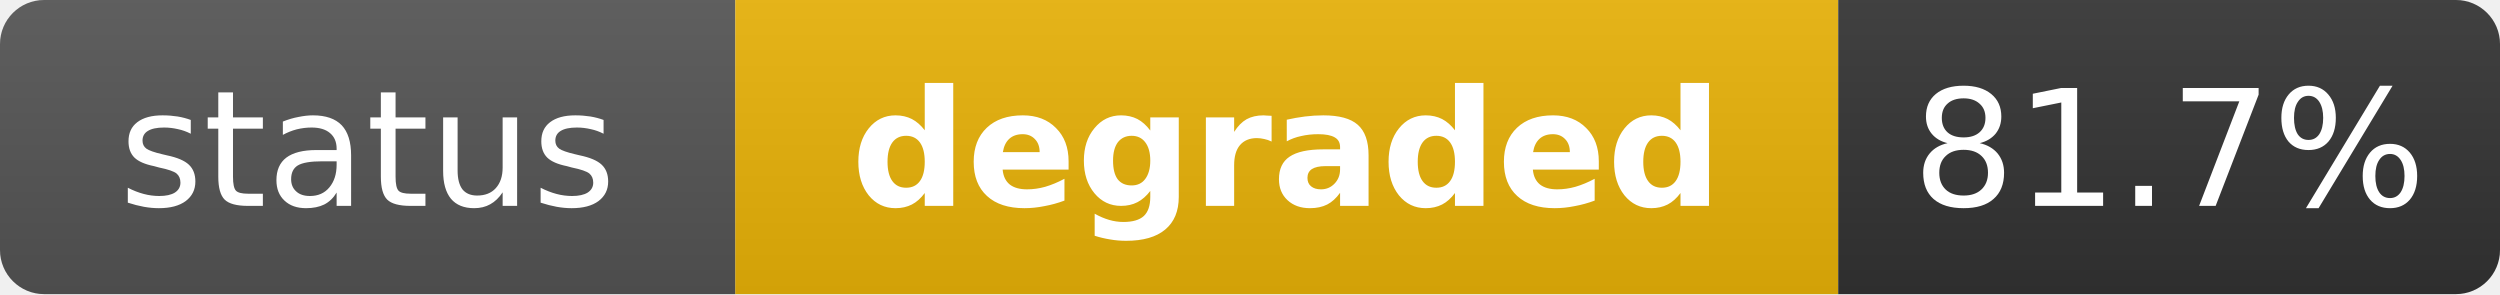
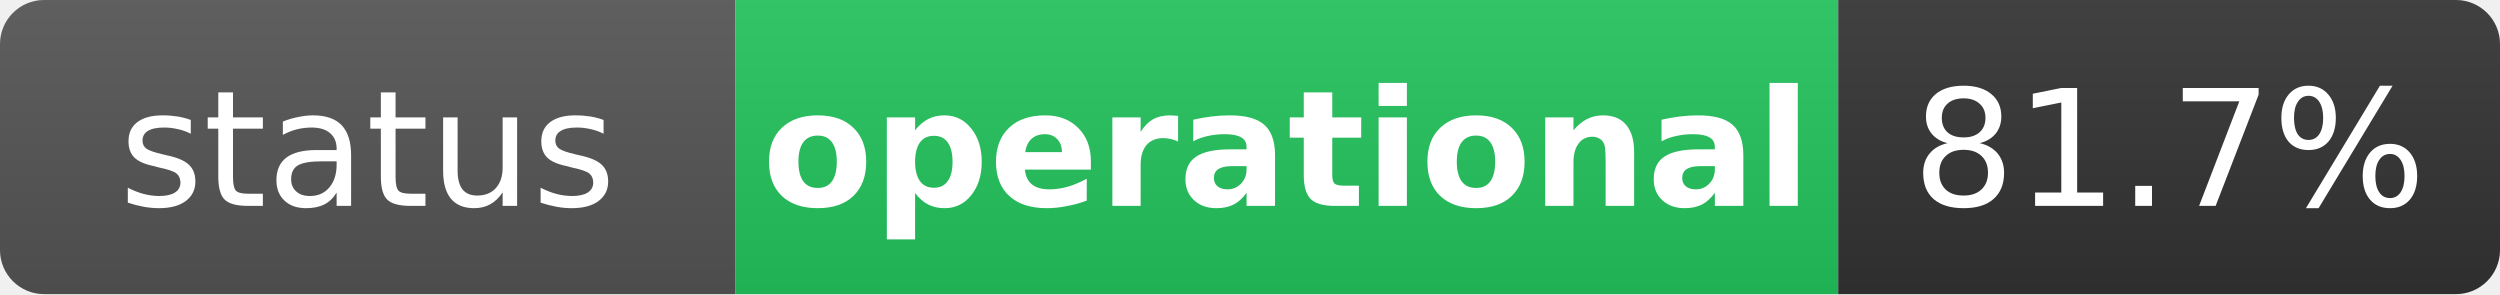
- <svg xmlns="http://www.w3.org/2000/svg" width="170" height="20" role="img" aria-label="status: degraded">
+ <svg xmlns="http://www.w3.org/2000/svg" width="170" height="20" role="img" aria-label="status: operational">
  <linearGradient id="s" x2="0" y2="100%">
    <stop offset="0" stop-color="#bbb" stop-opacity=".1" />
    <stop offset="1" stop-opacity=".1" />
  </linearGradient>
  <clipPath id="r">
    <rect width="170" height="20" rx="3" fill="#fff" />
  </clipPath>
  <g clip-path="url(#r)">
    <rect width="50" height="20" fill="#555" />
-     <rect x="50" width="75" height="20" fill="#eab308" />
+     <rect x="50" width="75" height="20" fill="#22c55e" />
    <rect x="125" width="45" height="20" fill="#333" />
    <rect width="170" height="20" fill="url(#s)" />
  </g>
  <g fill="#fff" text-anchor="middle" font-family="Verdana,Geneva,DejaVu Sans,sans-serif" text-rendering="geometricPrecision" font-size="11">
    <text x="25" y="14" fill="#fff">status</text>
-     <text x="87.5" y="14" fill="#fff" font-weight="bold">degraded</text>
+     <text x="87.5" y="14" fill="#fff" font-weight="bold">operational</text>
    <text x="147.5" y="14" fill="#fff">81.7%</text>
  </g>
</svg>
